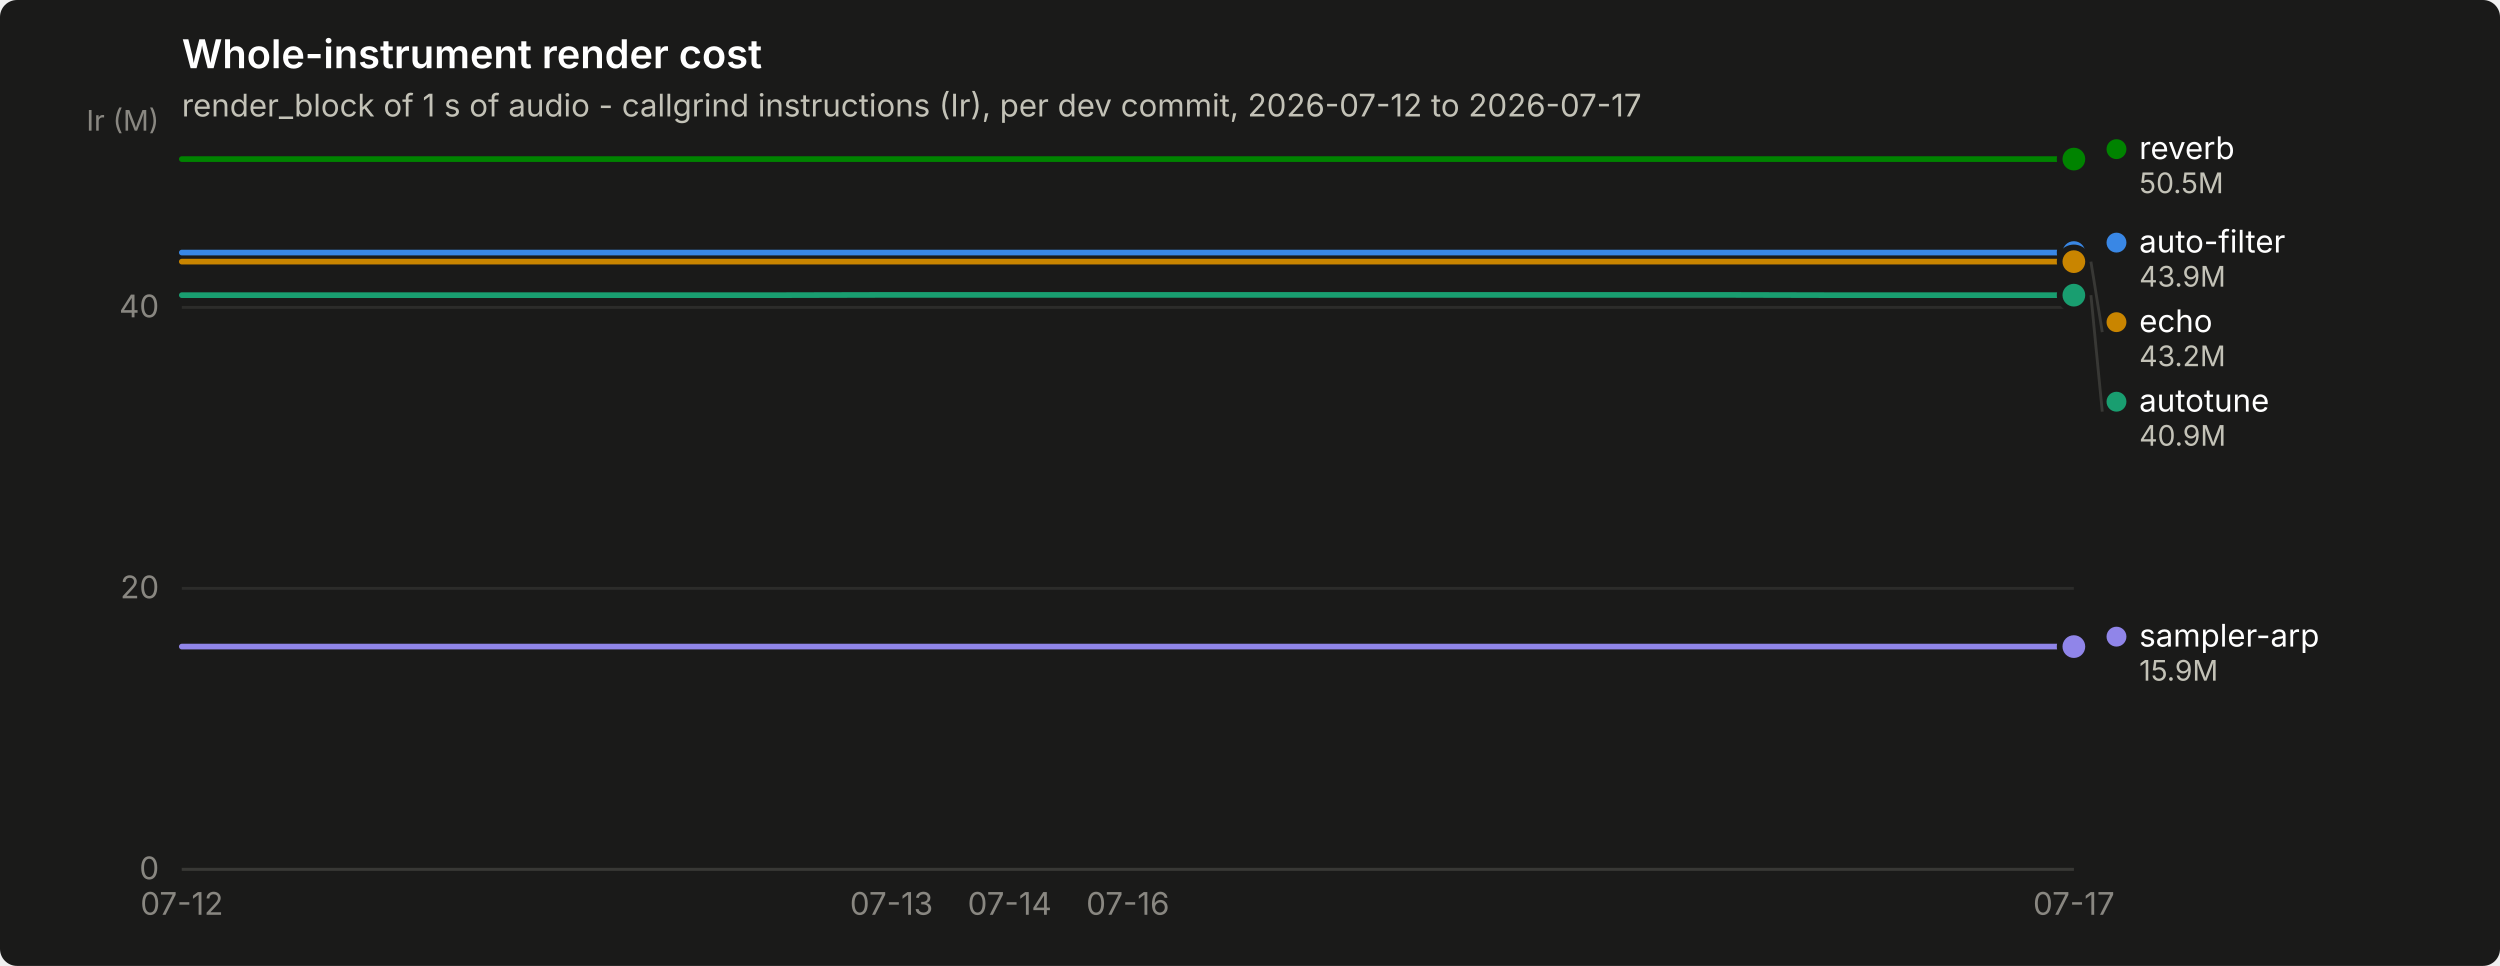
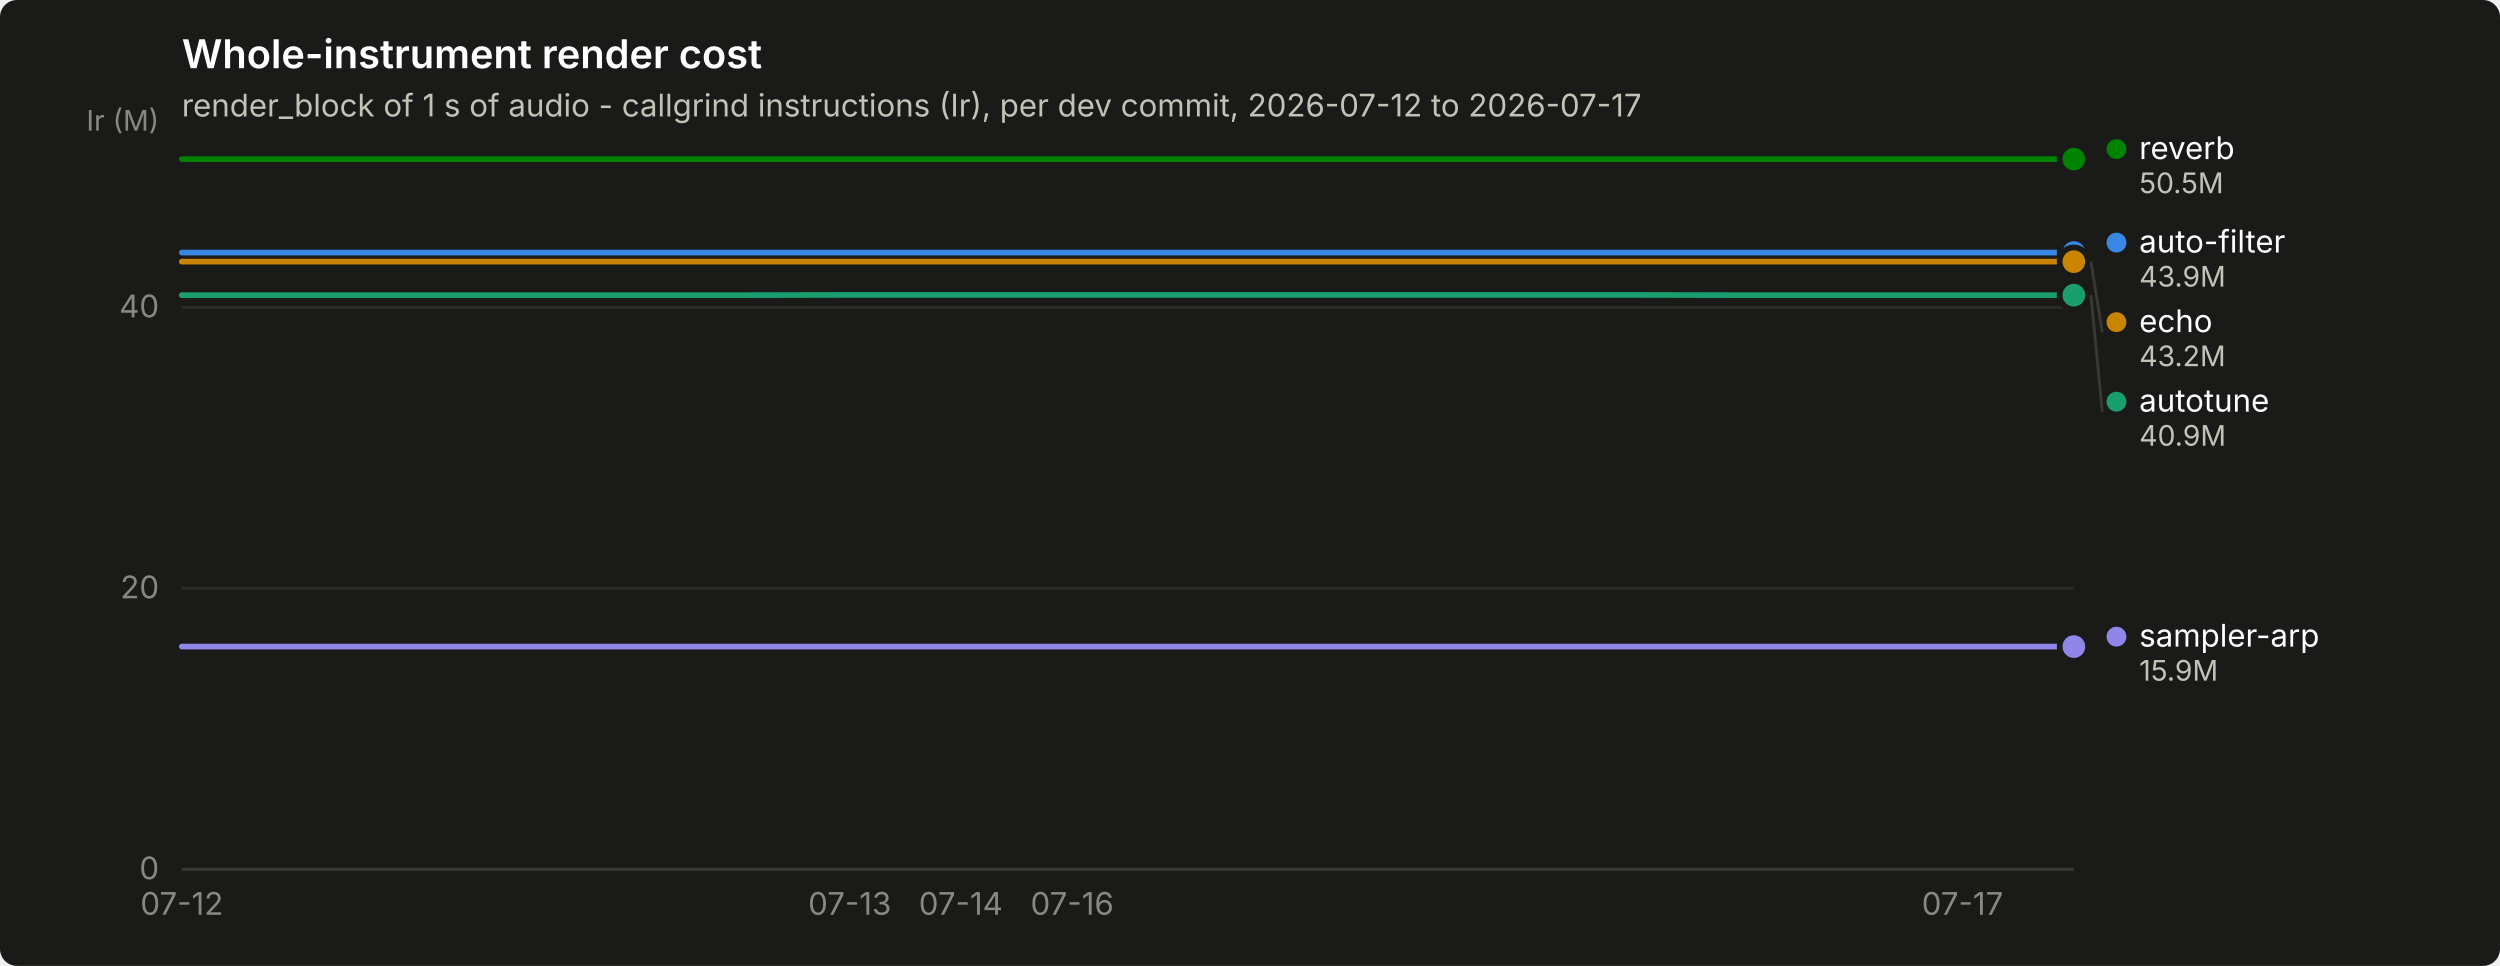
<svg xmlns="http://www.w3.org/2000/svg" width="880" height="340" viewBox="0 0 880 340" role="img" aria-label="Whole-instrument render cost">
  <rect width="880" height="340" rx="6" fill="#1a1a19" />
  <text x="64" y="24" font-family="system-ui, -apple-system, &quot;Segoe UI&quot;, sans-serif" font-size="14" font-weight="600" fill="#ffffff">Whole-instrument render cost</text>
  <text x="64" y="41" font-family="system-ui, -apple-system, &quot;Segoe UI&quot;, sans-serif" font-size="11" fill="#c3c2b7">render_block of 1 s of audio - callgrind instructions (Ir), per dev commit, 2026-07-12 to 2026-07-17</text>
  <line x1="64" y1="306.0" x2="730" y2="306.0" stroke="#2c2c2a" stroke-width="1" />
  <text x="56" y="309.5" text-anchor="end" font-family="system-ui, -apple-system, &quot;Segoe UI&quot;, sans-serif" font-size="11" style="font-variant-numeric: tabular-nums" fill="#898781">0</text>
  <line x1="64" y1="207.1" x2="730" y2="207.1" stroke="#2c2c2a" stroke-width="1" />
  <text x="56" y="210.6" text-anchor="end" font-family="system-ui, -apple-system, &quot;Segoe UI&quot;, sans-serif" font-size="11" style="font-variant-numeric: tabular-nums" fill="#898781">20</text>
  <line x1="64" y1="108.2" x2="730" y2="108.2" stroke="#2c2c2a" stroke-width="1" />
  <text x="56" y="111.7" text-anchor="end" font-family="system-ui, -apple-system, &quot;Segoe UI&quot;, sans-serif" font-size="11" style="font-variant-numeric: tabular-nums" fill="#898781">40</text>
  <text x="56" y="46" text-anchor="end" font-family="system-ui, -apple-system, &quot;Segoe UI&quot;, sans-serif" font-size="10" fill="#898781">Ir (M)</text>
  <line x1="64" y1="306" x2="730" y2="306" stroke="#383835" stroke-width="1" />
  <text x="64.0" y="322" text-anchor="middle" font-family="system-ui, -apple-system, &quot;Segoe UI&quot;, sans-serif" font-size="11" style="font-variant-numeric: tabular-nums" fill="#898781">07-12</text>
-   <text x="313.8" y="322" text-anchor="middle" font-family="system-ui, -apple-system, &quot;Segoe UI&quot;, sans-serif" font-size="11" style="font-variant-numeric: tabular-nums" fill="#898781">07-13</text>
-   <text x="355.4" y="322" text-anchor="middle" font-family="system-ui, -apple-system, &quot;Segoe UI&quot;, sans-serif" font-size="11" style="font-variant-numeric: tabular-nums" fill="#898781">07-14</text>
-   <text x="397.0" y="322" text-anchor="middle" font-family="system-ui, -apple-system, &quot;Segoe UI&quot;, sans-serif" font-size="11" style="font-variant-numeric: tabular-nums" fill="#898781">07-16</text>
-   <text x="730.0" y="322" text-anchor="middle" font-family="system-ui, -apple-system, &quot;Segoe UI&quot;, sans-serif" font-size="11" style="font-variant-numeric: tabular-nums" fill="#898781">07-17</text>
-   <path d="M64.0,88.9 L105.6,88.9 L147.2,88.9 L188.9,88.9 L230.5,88.9 L272.1,88.9 L313.8,88.9 L355.4,88.9 L397.0,88.9 L438.6,88.9 L480.2,88.9 L521.9,88.9 L563.5,88.9 L605.1,88.9 L646.8,88.9 L688.4,88.9 L730.0,88.9" fill="none" stroke="#3987e5" stroke-width="2" stroke-linejoin="round" stroke-linecap="round" />
+   <text x="299.1" y="322" text-anchor="middle" font-family="system-ui, -apple-system, &quot;Segoe UI&quot;, sans-serif" font-size="11" style="font-variant-numeric: tabular-nums" fill="#898781">07-13</text>
+   <text x="338.2" y="322" text-anchor="middle" font-family="system-ui, -apple-system, &quot;Segoe UI&quot;, sans-serif" font-size="11" style="font-variant-numeric: tabular-nums" fill="#898781">07-14</text>
+   <text x="377.4" y="322" text-anchor="middle" font-family="system-ui, -apple-system, &quot;Segoe UI&quot;, sans-serif" font-size="11" style="font-variant-numeric: tabular-nums" fill="#898781">07-16</text>
+   <text x="690.8" y="322" text-anchor="middle" font-family="system-ui, -apple-system, &quot;Segoe UI&quot;, sans-serif" font-size="11" style="font-variant-numeric: tabular-nums" fill="#898781">07-17</text>
+   <path d="M64.0,88.9 L103.2,88.9 L142.4,88.9 L181.5,88.9 L220.7,88.9 L259.9,88.9 L299.1,88.9 L338.2,88.9 L377.4,88.9 L416.6,88.9 L455.8,88.9 L494.9,88.9 L534.1,88.9 L573.3,88.9 L612.5,88.9 L651.6,88.9 L690.8,88.9 L730.0,88.9" fill="none" stroke="#3987e5" stroke-width="2" stroke-linejoin="round" stroke-linecap="round" />
  <circle cx="730.0" cy="88.9" r="6" fill="#1a1a19" />
  <circle cx="730.0" cy="88.9" r="4" fill="#3987e5" />
-   <path d="M64.0,103.9 L105.6,103.9 L147.2,103.9 L188.9,103.9 L230.5,103.9 L272.1,103.9 L313.8,103.8 L355.4,103.8 L397.0,103.8 L438.6,103.8 L480.2,103.8 L521.9,103.8 L563.5,103.8 L605.1,103.8 L646.8,103.9 L688.4,103.9 L730.0,103.9" fill="none" stroke="#199e70" stroke-width="2" stroke-linejoin="round" stroke-linecap="round" />
+   <path d="M64.0,103.9 L103.2,103.9 L142.4,103.9 L181.5,103.9 L220.7,103.9 L259.9,103.9 L299.1,103.8 L338.2,103.8 L377.4,103.8 L416.6,103.8 L455.8,103.8 L494.9,103.8 L534.1,103.8 L573.3,103.8 L612.5,103.9 L651.6,103.9 L690.8,103.9 L730.0,103.9" fill="none" stroke="#199e70" stroke-width="2" stroke-linejoin="round" stroke-linecap="round" />
  <circle cx="730.0" cy="103.9" r="6" fill="#1a1a19" />
  <circle cx="730.0" cy="103.9" r="4" fill="#199e70" />
-   <path d="M64.0,92.1 L105.6,92.1 L147.2,92.1 L188.9,92.1 L230.5,92.1 L272.1,92.1 L313.8,92.1 L355.4,92.1 L397.0,92.1 L438.6,92.1 L480.2,92.1 L521.9,92.1 L563.5,92.1 L605.1,92.1 L646.8,92.1 L688.4,92.1 L730.0,92.1" fill="none" stroke="#c98500" stroke-width="2" stroke-linejoin="round" stroke-linecap="round" />
+   <path d="M64.0,92.1 L103.2,92.1 L142.4,92.1 L181.5,92.1 L220.7,92.1 L259.9,92.1 L299.1,92.1 L338.2,92.1 L377.4,92.1 L416.6,92.1 L455.8,92.1 L494.9,92.1 L534.1,92.1 L573.3,92.1 L612.5,92.1 L651.6,92.1 L690.8,92.1 L730.0,92.1" fill="none" stroke="#c98500" stroke-width="2" stroke-linejoin="round" stroke-linecap="round" />
  <circle cx="730.0" cy="92.1" r="6" fill="#1a1a19" />
  <circle cx="730.0" cy="92.1" r="4" fill="#c98500" />
-   <path d="M64.0,56.0 L105.6,56.0 L147.2,56.0 L188.9,56.0 L230.5,56.0 L272.1,56.0 L313.8,56.0 L355.4,56.0 L397.0,56.0 L438.6,56.0 L480.2,56.0 L521.9,56.0 L563.5,56.0 L605.1,56.0 L646.8,56.0 L688.4,56.0 L730.0,56.0" fill="none" stroke="#008300" stroke-width="2" stroke-linejoin="round" stroke-linecap="round" />
+   <path d="M64.0,56.0 L103.2,56.0 L142.4,56.0 L181.5,56.0 L220.7,56.0 L259.9,56.0 L299.1,56.0 L338.2,56.0 L377.4,56.0 L416.6,56.0 L455.8,56.0 L494.9,56.0 L534.1,56.0 L573.3,56.0 L612.5,56.0 L651.6,56.0 L690.8,56.0 L730.0,56.0" fill="none" stroke="#008300" stroke-width="2" stroke-linejoin="round" stroke-linecap="round" />
  <circle cx="730.0" cy="56.0" r="6" fill="#1a1a19" />
  <circle cx="730.0" cy="56.0" r="4" fill="#008300" />
-   <path d="M64.0,227.6 L105.6,227.6 L147.2,227.6 L188.9,227.6 L230.5,227.6 L272.1,227.6 L313.8,227.6 L355.4,227.6 L397.0,227.6 L438.6,227.6 L480.2,227.6 L521.9,227.6 L563.5,227.6 L605.1,227.6 L646.8,227.6 L688.4,227.6 L730.0,227.6" fill="none" stroke="#9085e9" stroke-width="2" stroke-linejoin="round" stroke-linecap="round" />
+   <path d="M64.0,227.6 L103.2,227.6 L142.4,227.6 L181.5,227.6 L220.7,227.6 L259.9,227.6 L299.1,227.6 L338.2,227.6 L377.4,227.6 L416.6,227.6 L455.8,227.6 L494.9,227.6 L534.1,227.6 L573.3,227.6 L612.5,227.6 L651.6,227.6 L690.8,227.6 L730.0,227.6" fill="none" stroke="#9085e9" stroke-width="2" stroke-linejoin="round" stroke-linecap="round" />
  <circle cx="730.0" cy="227.6" r="6" fill="#1a1a19" />
  <circle cx="730.0" cy="227.6" r="4" fill="#9085e9" />
  <circle cx="745.0" cy="52.5" r="3.5" fill="#008300" />
  <text x="753.0" y="56.0" font-family="system-ui, -apple-system, &quot;Segoe UI&quot;, sans-serif" font-size="11" fill="#ffffff">reverb</text>
  <text x="753.0" y="68.0" font-family="system-ui, -apple-system, &quot;Segoe UI&quot;, sans-serif" font-size="10" style="font-variant-numeric: tabular-nums" fill="#c3c2b7">50.5M</text>
  <circle cx="745.0" cy="85.4" r="3.5" fill="#3987e5" />
  <text x="753.0" y="88.9" font-family="system-ui, -apple-system, &quot;Segoe UI&quot;, sans-serif" font-size="11" fill="#ffffff">auto-filter</text>
  <text x="753.0" y="100.9" font-family="system-ui, -apple-system, &quot;Segoe UI&quot;, sans-serif" font-size="10" style="font-variant-numeric: tabular-nums" fill="#c3c2b7">43.9M</text>
  <line x1="736.0" y1="92.1" x2="740.0" y2="116.9" stroke="#383835" stroke-width="1" />
  <circle cx="745.0" cy="113.4" r="3.5" fill="#c98500" />
  <text x="753.0" y="116.9" font-family="system-ui, -apple-system, &quot;Segoe UI&quot;, sans-serif" font-size="11" fill="#ffffff">echo</text>
  <text x="753.0" y="128.9" font-family="system-ui, -apple-system, &quot;Segoe UI&quot;, sans-serif" font-size="10" style="font-variant-numeric: tabular-nums" fill="#c3c2b7">43.2M</text>
  <line x1="736.0" y1="103.9" x2="740.0" y2="144.9" stroke="#383835" stroke-width="1" />
  <circle cx="745.0" cy="141.4" r="3.5" fill="#199e70" />
  <text x="753.0" y="144.9" font-family="system-ui, -apple-system, &quot;Segoe UI&quot;, sans-serif" font-size="11" fill="#ffffff">autotune</text>
  <text x="753.0" y="156.9" font-family="system-ui, -apple-system, &quot;Segoe UI&quot;, sans-serif" font-size="10" style="font-variant-numeric: tabular-nums" fill="#c3c2b7">40.9M</text>
  <circle cx="745.0" cy="224.1" r="3.5" fill="#9085e9" />
  <text x="753.0" y="227.6" font-family="system-ui, -apple-system, &quot;Segoe UI&quot;, sans-serif" font-size="11" fill="#ffffff">sampler-arp</text>
  <text x="753.0" y="239.6" font-family="system-ui, -apple-system, &quot;Segoe UI&quot;, sans-serif" font-size="10" style="font-variant-numeric: tabular-nums" fill="#c3c2b7">15.9M</text>
</svg>
